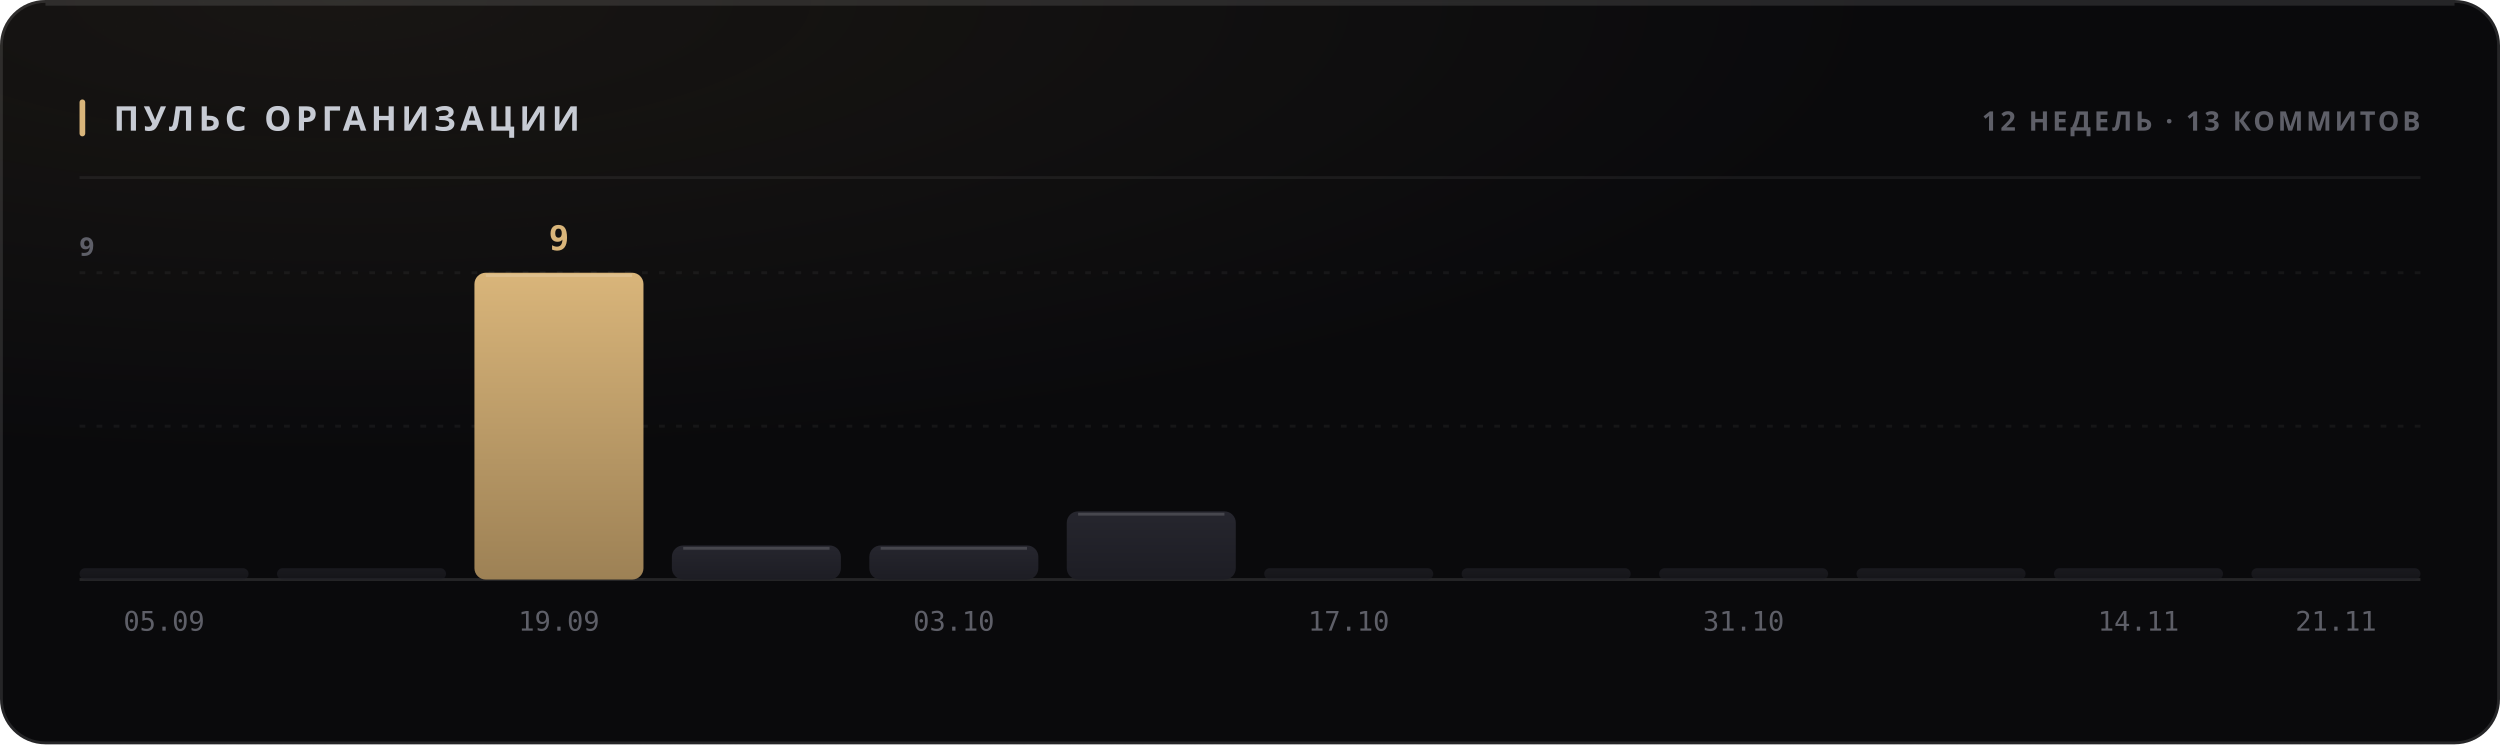
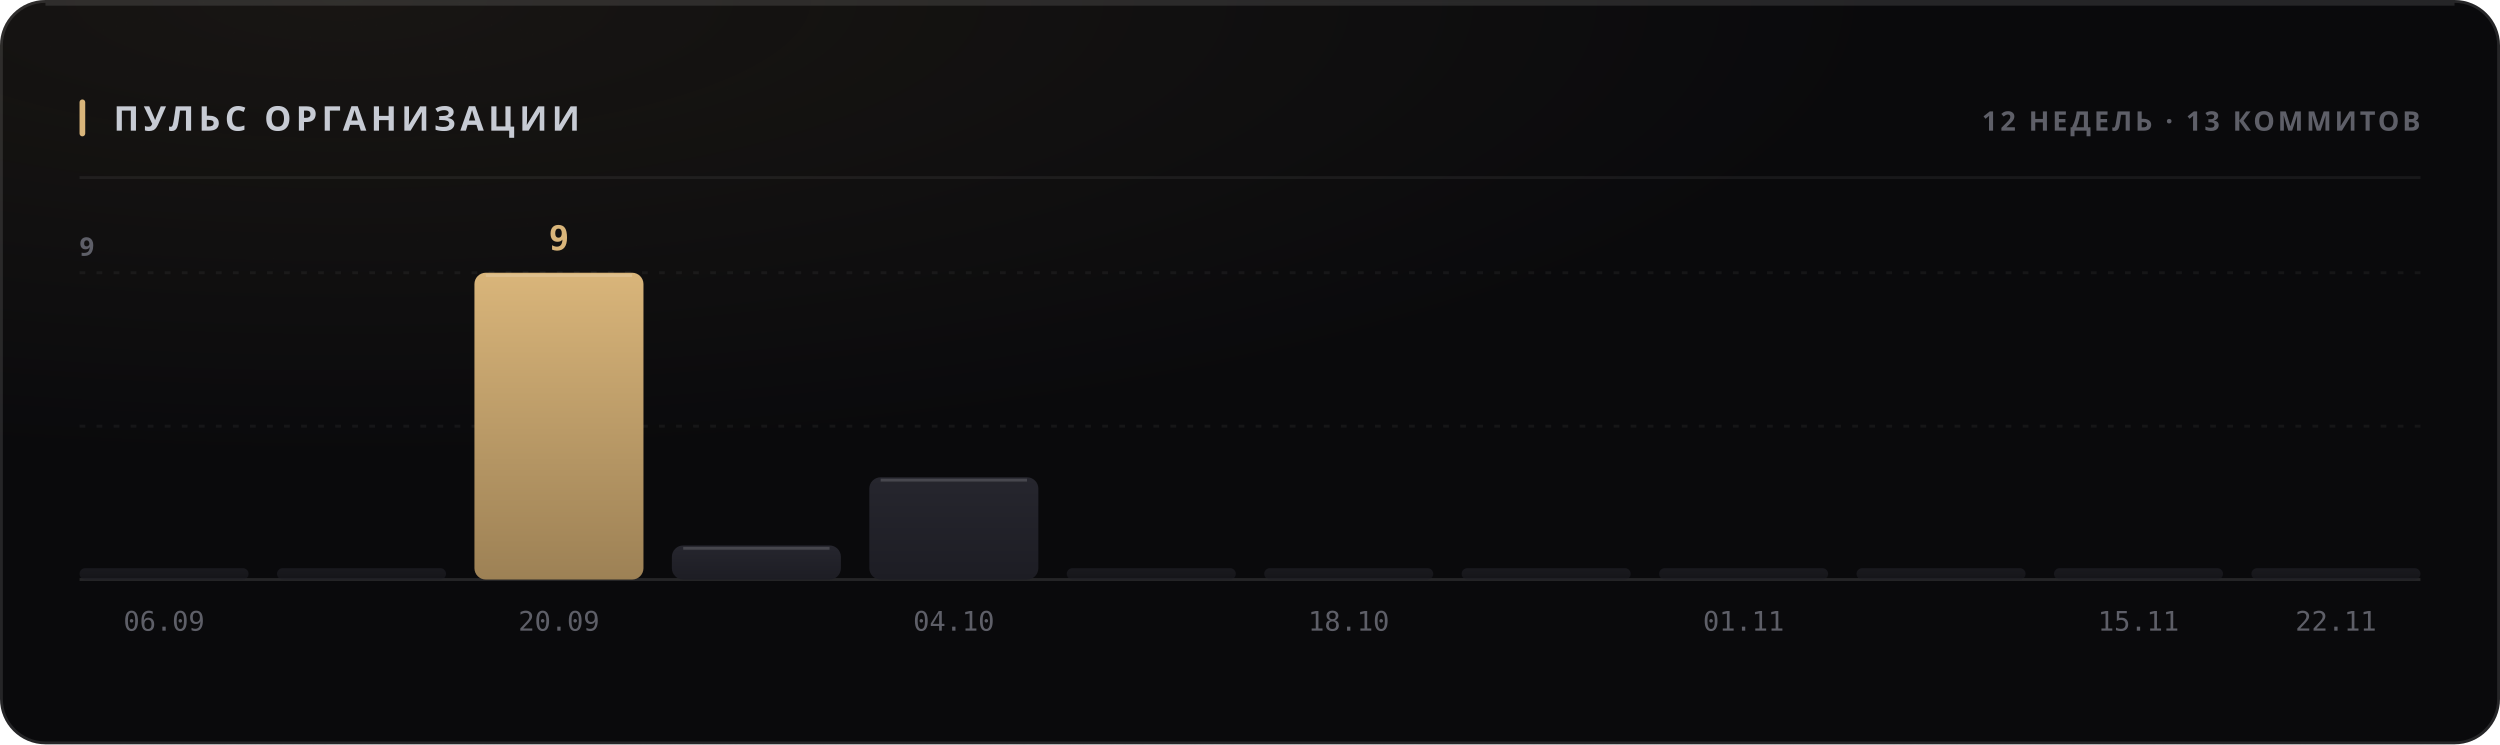
<svg xmlns="http://www.w3.org/2000/svg" width="880" height="262" viewBox="0 0 880 262" role="img">
  <style>
  text { font-family: -apple-system, BlinkMacSystemFont, 'Segoe UI', 'Noto Sans', Helvetica, Arial, sans-serif; }
  .mono { font-family: ui-monospace, 'SF Mono', 'Cascadia Mono', 'DejaVu Sans Mono', Menlo, Consolas, monospace; font-variant-numeric: tabular-nums; }
  .caps { letter-spacing: .1em; text-transform: uppercase; }

  @keyframes sheen  { from { transform: translateX(-120%); } to { transform: translateX(260%); } }
  @keyframes rise   { from { opacity: 0; transform: translateY(6px); } to { opacity: 1; transform: none; } }
  @keyframes slide  { from { opacity: 0; transform: translateX(-8px); } to { opacity: 1; transform: none; } }
  @keyframes grow   { from { transform: scaleY(0); } to { transform: scaleY(1); } }
  @keyframes widen  { from { transform: scaleX(0); } to { transform: scaleX(1); } }
  @keyframes draw   { from { stroke-dashoffset: 200; } to { stroke-dashoffset: 0; } }

  .sheen { animation: sheen 5.5s cubic-bezier(.45,0,.2,1) infinite; }
  .rise  { animation: rise .5s cubic-bezier(.16,1,.3,1) both; }
  .slide { animation: slide .42s cubic-bezier(.16,1,.3,1) both; }
  .bar   { transform-box: fill-box; transform-origin: 50% 100%;
           animation: grow .62s cubic-bezier(.16,1,.3,1) both; }
  .fill  { transform-box: fill-box; transform-origin: 0% 50%;
           animation: widen .8s cubic-bezier(.16,1,.3,1) both; }
  /* The hidden start state lives in the keyframes, never in the static rule.
     A renderer that ignores CSS animations then falls back to the FINISHED
     state — a drawn line, visible text — instead of an empty panel. */
  .spark { stroke-dasharray: 200;
           animation: draw 1.1s cubic-bezier(.16,1,.3,1) both; }

  @media (prefers-reduced-motion: reduce) {
    .sheen { animation: none; opacity: 0; }
    .rise, .slide, .bar, .fill, .spark { animation: none; opacity: 1; transform: none;
                                         stroke-dashoffset: 0; }
  }</style>
  <defs>
    <filter id="grain1" x="0" y="0" width="100%" height="100%">
      <feTurbulence type="fractalNoise" baseFrequency="0.82" numOctaves="3" stitchTiles="stitch" />
      <feColorMatrix type="saturate" values="0" />
    </filter>
    <radialGradient id="wash2" cx="14%" cy="0%" r="62%">
      <stop offset="0%" stop-color="#d9b57a" stop-opacity="0.07" />
      <stop offset="100%" stop-color="#d9b57a" stop-opacity="0" />
    </radialGradient>
    <linearGradient id="barfill3" x1="0" y1="0" x2="0" y2="1">
      <stop offset="0%" stop-color="#26262e" />
      <stop offset="100%" stop-color="#1d1d24" />
    </linearGradient>
    <linearGradient id="barfill4" x1="0" y1="0" x2="0" y2="1">
      <stop offset="0%" stop-color="#26262e" />
      <stop offset="100%" stop-color="#1d1d24" />
    </linearGradient>
    <linearGradient id="barfill5" x1="0" y1="0" x2="0" y2="1">
      <stop offset="0%" stop-color="#d9b57a" />
      <stop offset="100%" stop-color="#9d8155" />
    </linearGradient>
    <linearGradient id="barfill6" x1="0" y1="0" x2="0" y2="1">
      <stop offset="0%" stop-color="#26262e" />
      <stop offset="100%" stop-color="#1d1d24" />
    </linearGradient>
    <linearGradient id="barfill7" x1="0" y1="0" x2="0" y2="1">
      <stop offset="0%" stop-color="#26262e" />
      <stop offset="100%" stop-color="#1d1d24" />
    </linearGradient>
    <linearGradient id="barfill8" x1="0" y1="0" x2="0" y2="1">
      <stop offset="0%" stop-color="#26262e" />
      <stop offset="100%" stop-color="#1d1d24" />
    </linearGradient>
    <linearGradient id="barfill9" x1="0" y1="0" x2="0" y2="1">
      <stop offset="0%" stop-color="#26262e" />
      <stop offset="100%" stop-color="#1d1d24" />
    </linearGradient>
    <linearGradient id="barfill10" x1="0" y1="0" x2="0" y2="1">
      <stop offset="0%" stop-color="#26262e" />
      <stop offset="100%" stop-color="#1d1d24" />
    </linearGradient>
    <linearGradient id="barfill11" x1="0" y1="0" x2="0" y2="1">
      <stop offset="0%" stop-color="#26262e" />
      <stop offset="100%" stop-color="#1d1d24" />
    </linearGradient>
    <linearGradient id="barfill12" x1="0" y1="0" x2="0" y2="1">
      <stop offset="0%" stop-color="#26262e" />
      <stop offset="100%" stop-color="#1d1d24" />
    </linearGradient>
    <linearGradient id="barfill13" x1="0" y1="0" x2="0" y2="1">
      <stop offset="0%" stop-color="#26262e" />
      <stop offset="100%" stop-color="#1d1d24" />
    </linearGradient>
    <linearGradient id="barfill14" x1="0" y1="0" x2="0" y2="1">
      <stop offset="0%" stop-color="#26262e" />
      <stop offset="100%" stop-color="#1d1d24" />
    </linearGradient>
  </defs>
  <rect width="880" height="262" rx="16" fill="#0a0a0c" />
  <rect width="880" height="262" rx="16" fill="url(#wash2)" />
  <rect width="880" height="262" rx="16" filter="url(#grain1)" opacity="0.05" style="mix-blend-mode:overlay" />
  <rect x=".5" y=".5" width="879" height="261" rx="15.5" fill="none" stroke="rgba(255,255,255,0.11)" />
  <path d="M16 1.5 H864" stroke="rgba(255,255,255,0.112)" stroke-width="1" fill="none" />
  <rect x="28" y="35" width="2" height="13" rx="1" fill="#d9b57a" />
  <text x="40" y="46" font-size="12" font-weight="700" fill="#c7cbd4" letter-spacing="0.13em">ПУЛЬС ОРГАНИЗАЦИИ</text>
  <text x="852" y="46" font-size="9.5" font-weight="600" fill="#5e5f68" text-anchor="end" letter-spacing="0.11em">12 НЕДЕЛЬ · 13 КОММИТОВ</text>
  <path d="M28 62.5 H852" stroke="rgba(255,255,255,0.06)" stroke-width="1" />
  <path d="M28 150.0 H852" stroke="rgba(255,255,255,0.05)" stroke-width="1" stroke-dasharray="2 4" />
  <path d="M28 96.0 H852" stroke="rgba(255,255,255,0.05)" stroke-width="1" stroke-dasharray="2 4" />
  <path d="M28 204 H852" stroke="rgba(255,255,255,0.11)" stroke-width="1" />
  <text x="28" y="90" font-size="9" font-weight="600" fill="#5e5f68" letter-spacing="0.11em">9</text>
  <rect class="bar" x="28.0" y="200.0" width="59.5" height="4.0" rx="2" fill="url(#barfill3)" opacity="0.55" style="animation-delay:0s" />
-   <text x="57.75" y="222" font-size="9.5" font-weight="400" fill="#5e5f68" text-anchor="middle" class="mono">05.09</text>
+   <text x="57.75" y="222" font-size="9.5" font-weight="400" fill="#5e5f68" text-anchor="middle" class="mono">06.09</text>
  <rect class="bar" x="97.5" y="200.0" width="59.5" height="4.0" rx="2" fill="url(#barfill4)" opacity="0.55" style="animation-delay:0.038s" />
  <rect class="bar" x="167.0" y="96.0" width="59.5" height="108.0" rx="4" fill="url(#barfill5)" opacity="1" style="animation-delay:0.076s" />
  <path d="M171.0 97.0 H222.5" stroke="rgba(255,255,255,0.154)" stroke-width="1" />
  <text x="196.75" y="88" font-size="12" font-weight="700" fill="#d9b57a" text-anchor="middle" class="mono rise" opacity="1">9</text>
-   <text x="196.75" y="222" font-size="9.5" font-weight="400" fill="#5e5f68" text-anchor="middle" class="mono">19.09</text>
+   <text x="196.75" y="222" font-size="9.5" font-weight="400" fill="#5e5f68" text-anchor="middle" class="mono">20.09</text>
  <rect class="bar" x="236.5" y="192.0" width="59.5" height="12.0" rx="4" fill="url(#barfill6)" opacity="1" style="animation-delay:0.114s" />
  <path d="M240.5 193.0 H292.0" stroke="rgba(255,255,255,0.154)" stroke-width="1" />
-   <rect class="bar" x="306.0" y="192.0" width="59.5" height="12.0" rx="4" fill="url(#barfill7)" opacity="1" style="animation-delay:0.152s" />
-   <path d="M310.0 193.0 H361.5" stroke="rgba(255,255,255,0.154)" stroke-width="1" />
-   <text x="335.75" y="222" font-size="9.5" font-weight="400" fill="#5e5f68" text-anchor="middle" class="mono">03.10</text>
-   <rect class="bar" x="375.5" y="180.0" width="59.5" height="24.0" rx="4" fill="url(#barfill8)" opacity="1" style="animation-delay:0.19s" />
-   <path d="M379.5 181.0 H431.0" stroke="rgba(255,255,255,0.154)" stroke-width="1" />
+   <rect class="bar" x="306.0" y="168.0" width="59.5" height="36.0" rx="4" fill="url(#barfill7)" opacity="1" style="animation-delay:0.152s" />
+   <path d="M310.0 169.0 H361.5" stroke="rgba(255,255,255,0.154)" stroke-width="1" />
+   <text x="335.75" y="222" font-size="9.5" font-weight="400" fill="#5e5f68" text-anchor="middle" class="mono">04.10</text>
+   <rect class="bar" x="375.5" y="200.0" width="59.5" height="4.0" rx="2" fill="url(#barfill8)" opacity="0.55" style="animation-delay:0.19s" />
  <rect class="bar" x="445.0" y="200.0" width="59.5" height="4.0" rx="2" fill="url(#barfill9)" opacity="0.55" style="animation-delay:0.228s" />
-   <text x="474.75" y="222" font-size="9.5" font-weight="400" fill="#5e5f68" text-anchor="middle" class="mono">17.10</text>
+   <text x="474.75" y="222" font-size="9.5" font-weight="400" fill="#5e5f68" text-anchor="middle" class="mono">18.10</text>
  <rect class="bar" x="514.5" y="200.0" width="59.5" height="4.0" rx="2" fill="url(#barfill10)" opacity="0.55" style="animation-delay:0.266s" />
  <rect class="bar" x="584.0" y="200.0" width="59.5" height="4.0" rx="2" fill="url(#barfill11)" opacity="0.55" style="animation-delay:0.304s" />
-   <text x="613.75" y="222" font-size="9.5" font-weight="400" fill="#5e5f68" text-anchor="middle" class="mono">31.10</text>
+   <text x="613.75" y="222" font-size="9.5" font-weight="400" fill="#5e5f68" text-anchor="middle" class="mono">01.11</text>
  <rect class="bar" x="653.5" y="200.0" width="59.5" height="4.0" rx="2" fill="url(#barfill12)" opacity="0.55" style="animation-delay:0.342s" />
  <rect class="bar" x="723.0" y="200.0" width="59.5" height="4.0" rx="2" fill="url(#barfill13)" opacity="0.55" style="animation-delay:0.38s" />
-   <text x="752.75" y="222" font-size="9.5" font-weight="400" fill="#5e5f68" text-anchor="middle" class="mono">14.11</text>
+   <text x="752.75" y="222" font-size="9.5" font-weight="400" fill="#5e5f68" text-anchor="middle" class="mono">15.11</text>
  <rect class="bar" x="792.5" y="200.0" width="59.5" height="4.0" rx="2" fill="url(#barfill14)" opacity="0.55" style="animation-delay:0.418s" />
-   <text x="822.25" y="222" font-size="9.5" font-weight="400" fill="#5e5f68" text-anchor="middle" class="mono">21.11</text>
+   <text x="822.25" y="222" font-size="9.5" font-weight="400" fill="#5e5f68" text-anchor="middle" class="mono">22.11</text>
</svg>
